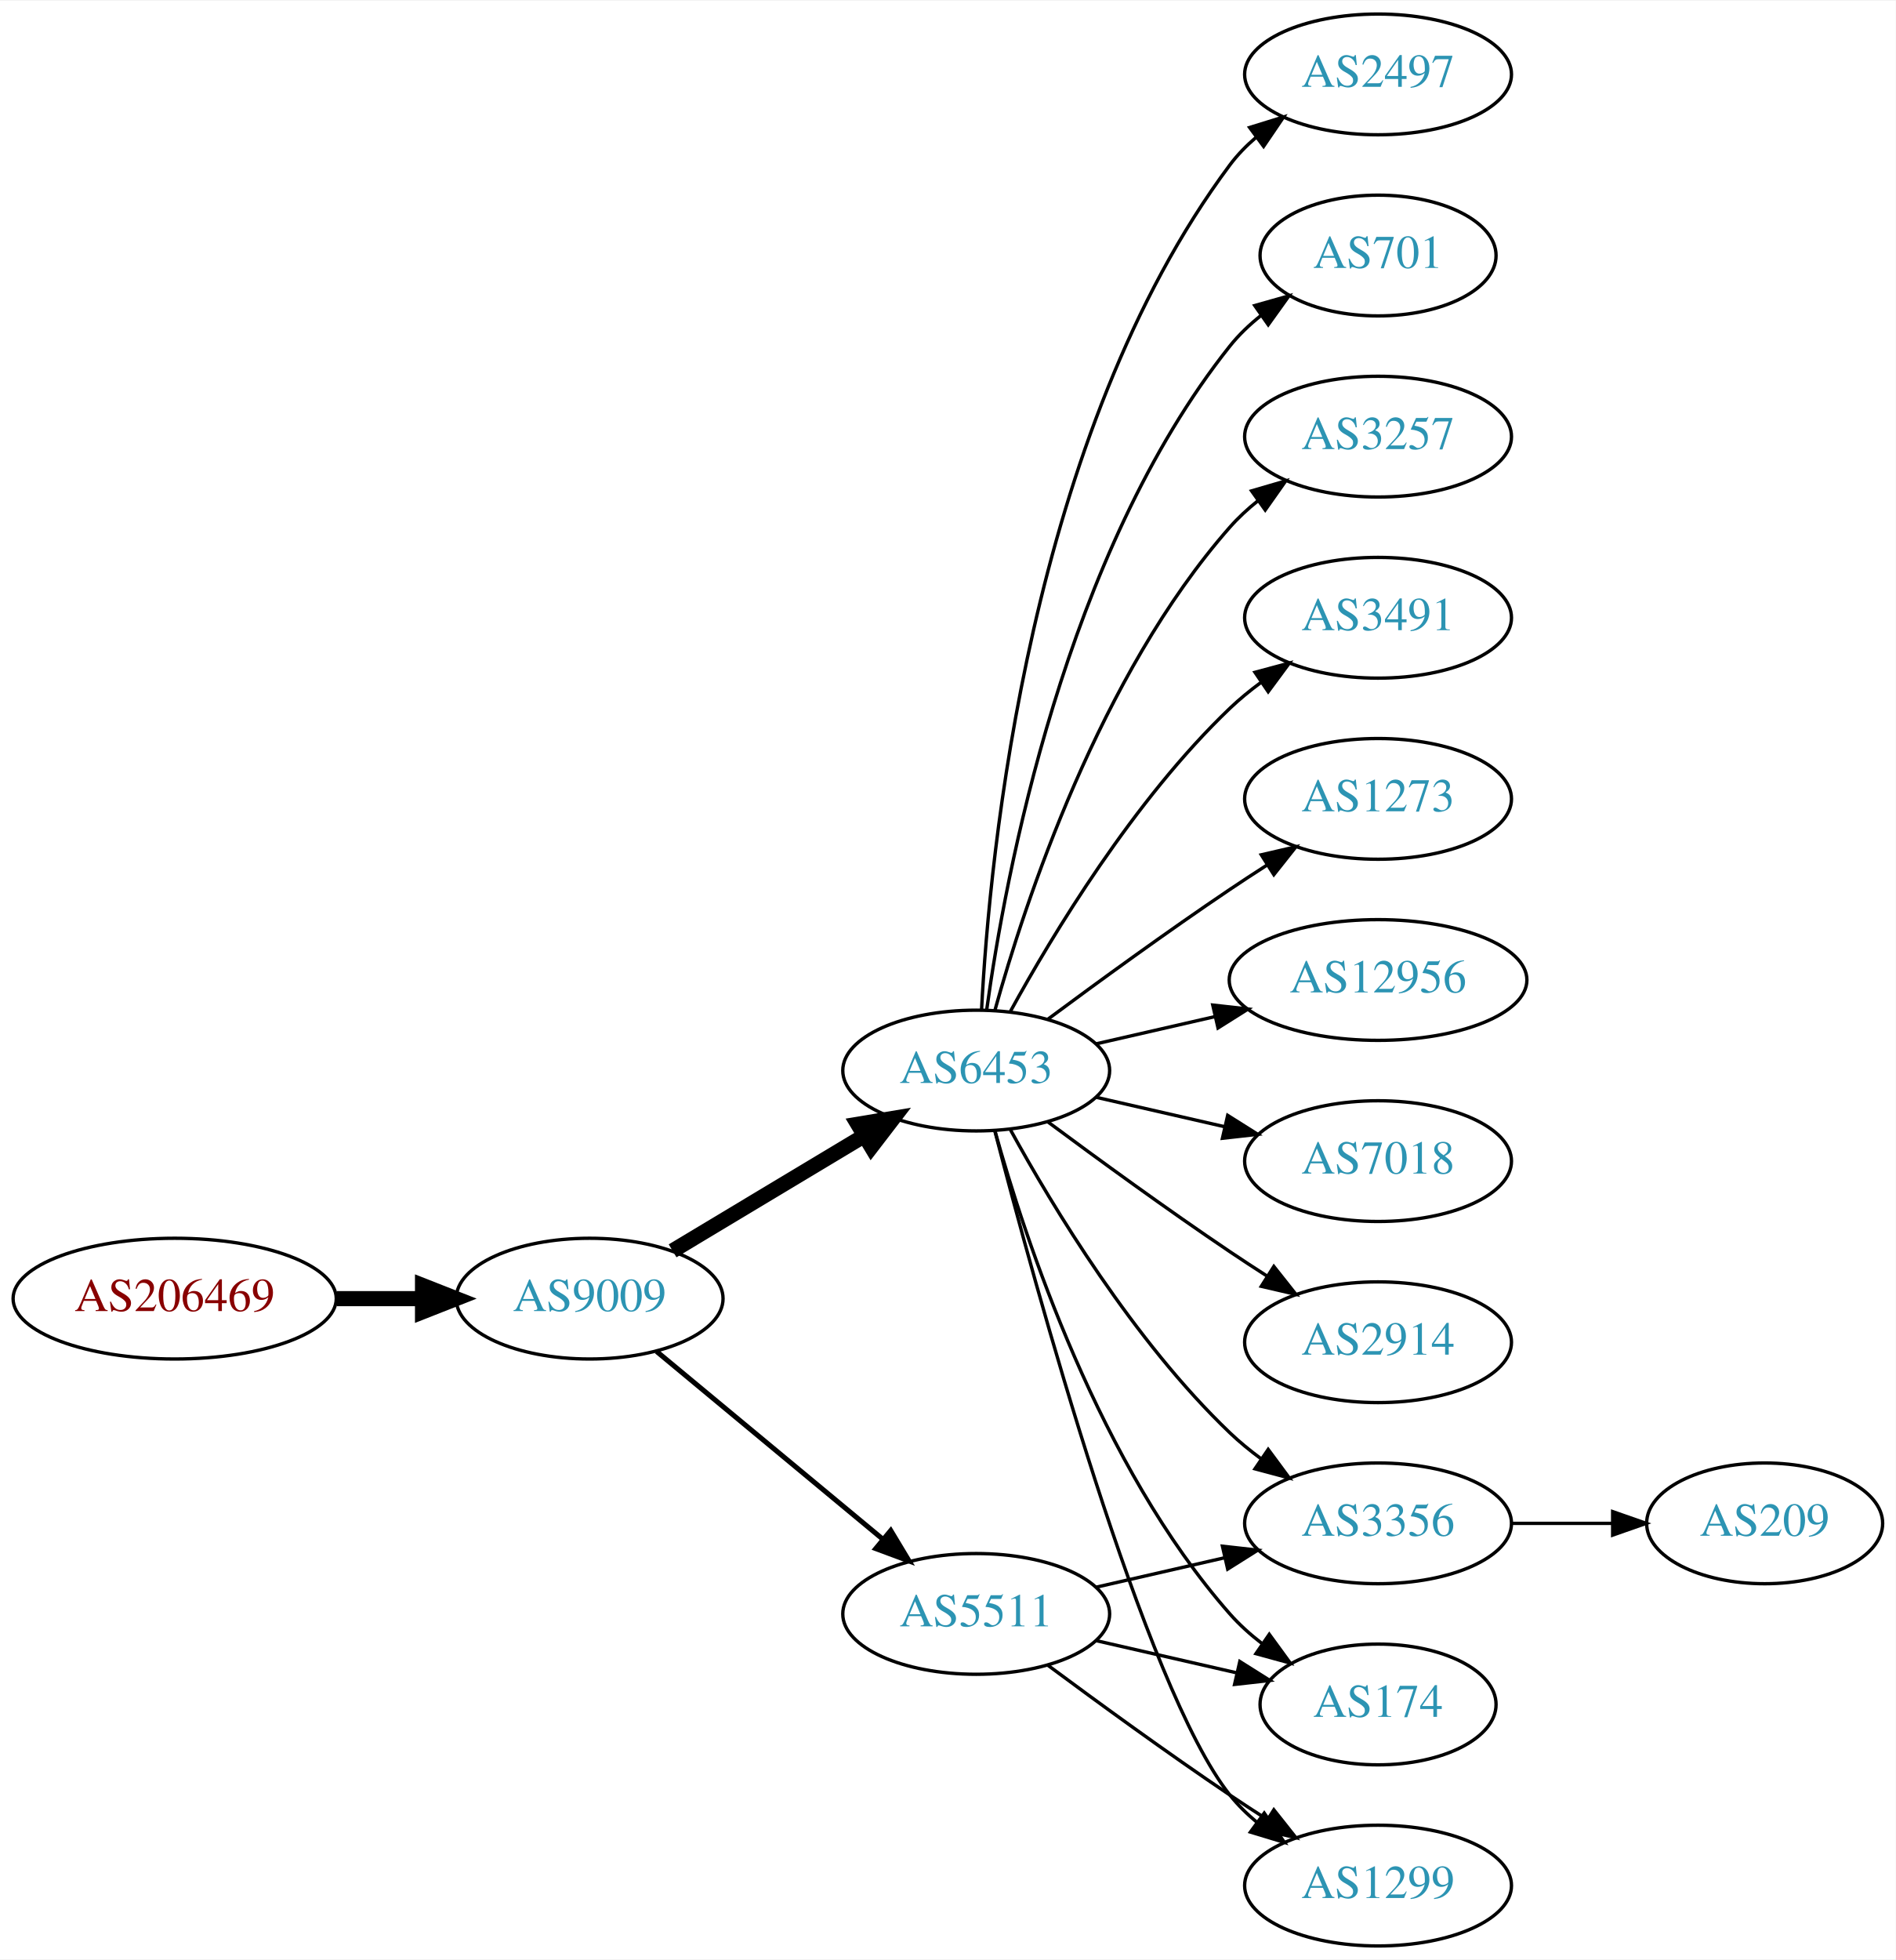
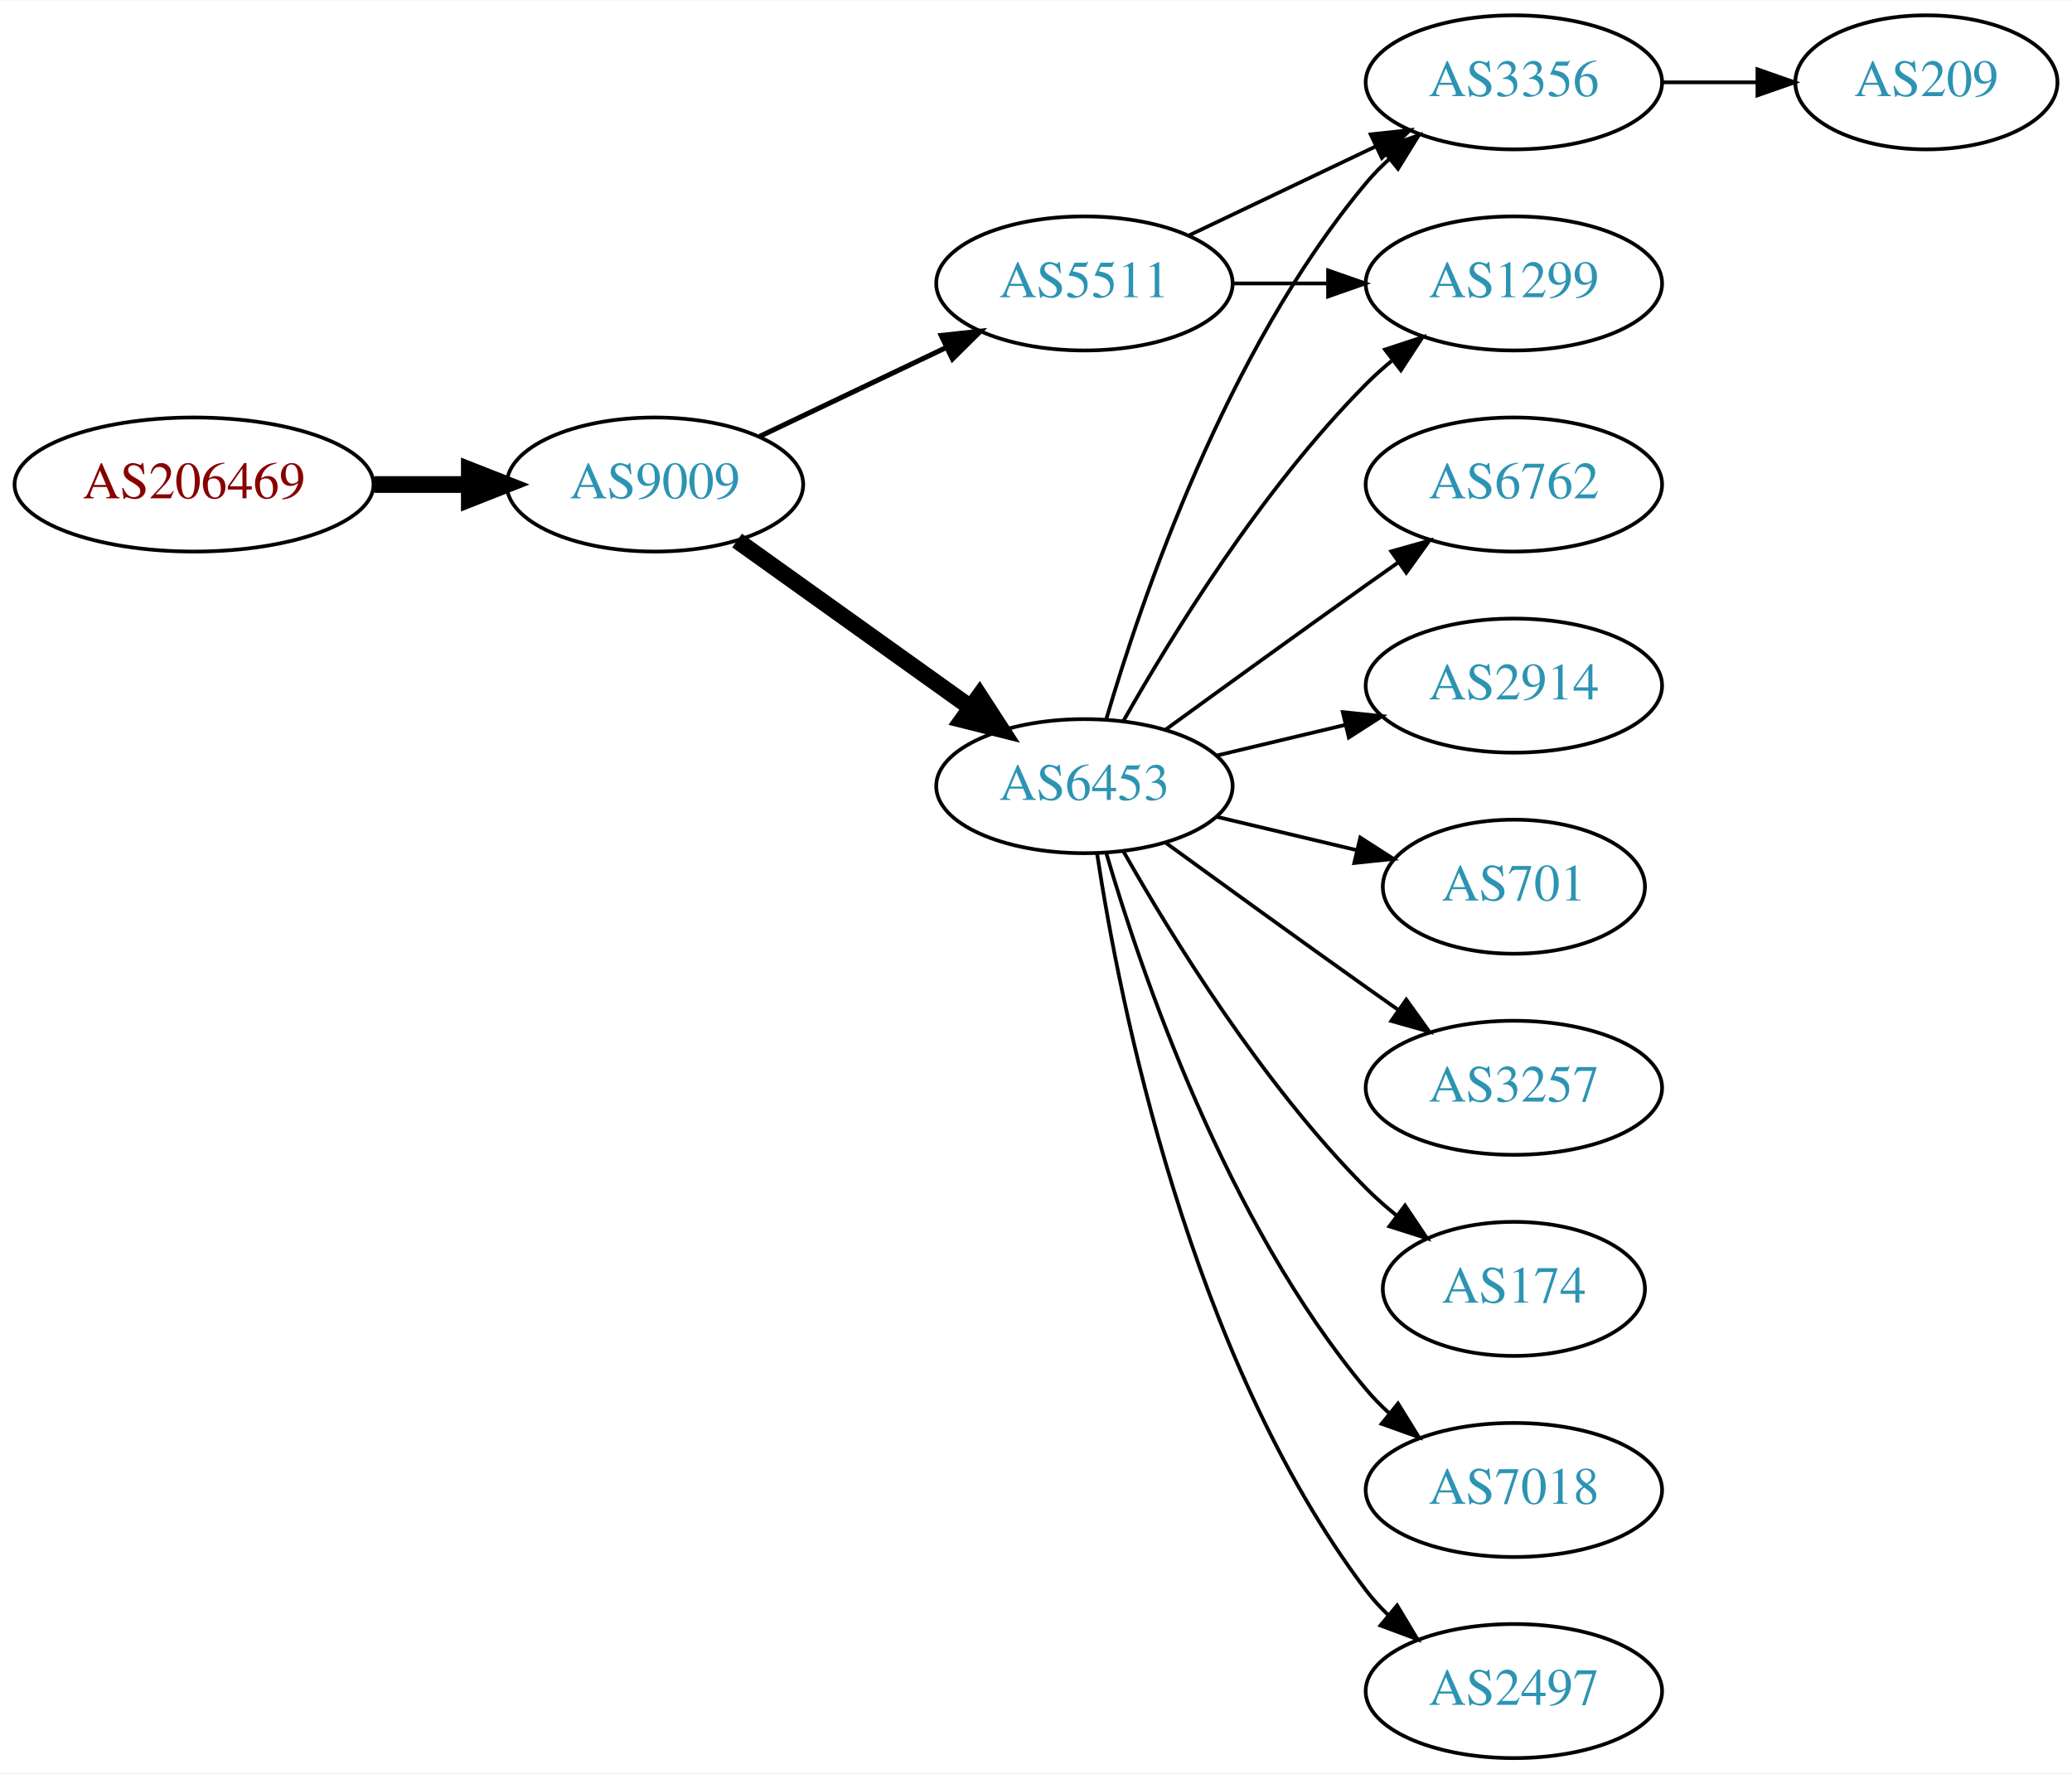
- <svg xmlns="http://www.w3.org/2000/svg" xmlns:xlink="http://www.w3.org/1999/xlink" width="565pt" height="584pt" viewBox="0.00 0.00 565.36 584.00">
-   <g id="graph0" class="graph" transform="scale(1 1) rotate(0) translate(4 580)">
-     <polygon fill="white" stroke="none" points="-4,4 -4,-580 561.363,-580 561.363,4 -4,4" />
+ <svg xmlns="http://www.w3.org/2000/svg" xmlns:xlink="http://www.w3.org/1999/xlink" width="556pt" height="476pt" viewBox="0.00 0.00 556.26 476.00">
+   <g id="graph0" class="graph" transform="scale(1 1) rotate(0) translate(4 472)">
+     <polygon fill="white" stroke="none" points="-4,4 -4,-472 552.264,-472 552.264,4 -4,4" />
    <g id="node1" class="node">
      <g id="a_node1">
        <a xlink:href="/asn/206469" xlink:title="AS206469 ~ Networked Creativity LLP [AT]">
-           <ellipse fill="#ffffff" stroke="black" cx="48.096" cy="-193" rx="48.192" ry="18" />
-           <text text-anchor="middle" x="48.096" y="-189.3" font-family="Times,serif" font-size="14.00" fill="#880000">AS206469</text>
+           <ellipse fill="#ffffff" stroke="black" cx="48.096" cy="-342" rx="48.192" ry="18" />
+           <text text-anchor="middle" x="48.096" y="-338.3" font-family="Times,serif" font-size="14.00" fill="#880000">AS206469</text>
        </a>
      </g>
    </g>
    <g id="node2" class="node">
      <g id="a_node2">
        <a xlink:href="/asn/9009" xlink:title="AS9009 ~ M247 Ltd [GB]">
-           <ellipse fill="#ffffff" stroke="black" cx="171.838" cy="-193" rx="39.794" ry="18" />
-           <text text-anchor="middle" x="171.838" y="-189.3" font-family="Times,serif" font-size="14.00" fill="#2c94b3">AS9009</text>
+           <ellipse fill="#ffffff" stroke="black" cx="171.838" cy="-342" rx="39.794" ry="18" />
+           <text text-anchor="middle" x="171.838" y="-338.3" font-family="Times,serif" font-size="14.00" fill="#2c94b3">AS9009</text>
        </a>
      </g>
    </g>
    <g id="edge1" class="edge">
-       <path fill="none" stroke="black" stroke-width="4.5" d="M96.513,-193C104.867,-193 113.577,-193 121.969,-193" />
-       <polygon fill="black" stroke="black" stroke-width="4.5" points="122.004,-196.938 132.004,-193 122.004,-189.063 122.004,-196.938" />
+       <path fill="none" stroke="black" stroke-width="4.5" d="M96.513,-342C104.867,-342 113.577,-342 121.969,-342" />
+       <polygon fill="black" stroke="black" stroke-width="4.5" points="122.004,-345.938 132.004,-342 122.004,-338.063 122.004,-345.938" />
    </g>
    <g id="node3" class="node">
      <g id="a_node3">
+         <a xlink:href="/asn/5511" xlink:title="AS5511 ~ Orange S.A. [FR]">
+           <ellipse fill="#ffffff" stroke="black" cx="287.131" cy="-396" rx="39.794" ry="18" />
+           <text text-anchor="middle" x="287.131" y="-392.3" font-family="Times,serif" font-size="14.00" fill="#2c94b3">AS5511</text>
+         </a>
+       </g>
+     </g>
+     <g id="edge2" class="edge">
+       <path fill="none" stroke="black" stroke-width="1.35" d="M199.974,-354.934C214.968,-362.081 233.789,-371.052 250.013,-378.785" />
+       <polygon fill="black" stroke="black" stroke-width="1.35" points="248.683,-382.028 259.216,-383.171 251.695,-375.709 248.683,-382.028" />
+     </g>
+     <g id="node4" class="node">
+       <g id="a_node4">
        <a xlink:href="/asn/6453" xlink:title="AS6453 ~ TATA COMMUNICATIONS (AMERICA) INC [US]">
          <ellipse fill="#ffffff" stroke="black" cx="287.131" cy="-261" rx="39.794" ry="18" />
          <text text-anchor="middle" x="287.131" y="-257.3" font-family="Times,serif" font-size="14.00" fill="#2c94b3">AS6453</text>
        </a>
      </g>
    </g>
-     <g id="edge2" class="edge">
-       <path fill="none" stroke="black" stroke-width="4.5" d="M196.588,-207.255C213.205,-217.229 235.601,-230.671 253.837,-241.617" />
-       <polygon fill="black" stroke="black" stroke-width="4.5" points="251.812,-244.993 262.412,-246.764 255.865,-238.241 251.812,-244.993" />
-     </g>
-     <g id="node4" class="node">
-       <g id="a_node4">
-         <a xlink:href="/asn/5511" xlink:title="AS5511 ~ Orange S.A. [FR]">
-           <ellipse fill="#ffffff" stroke="black" cx="287.131" cy="-99" rx="39.794" ry="18" />
-           <text text-anchor="middle" x="287.131" y="-95.3" font-family="Times,serif" font-size="14.00" fill="#2c94b3">AS5511</text>
-         </a>
-       </g>
-     </g>
    <g id="edge3" class="edge">
-       <path fill="none" stroke="black" stroke-width="1.5" d="M191.801,-177.267C210.263,-161.948 238.5,-138.52 259.27,-121.287" />
-       <polygon fill="black" stroke="black" stroke-width="1.5" points="261.645,-123.864 267.106,-114.785 257.176,-118.477 261.645,-123.864" />
+       <path fill="none" stroke="black" stroke-width="4.5" d="M193.882,-326.954C211.497,-314.361 236.835,-296.245 256.501,-282.184" />
+       <polygon fill="black" stroke="black" stroke-width="4.5" points="258.97,-285.259 264.815,-276.24 254.39,-278.853 258.97,-285.259" />
    </g>
    <g id="node5" class="node">
      <g id="a_node5">
-         <a xlink:href="/asn/701" xlink:title="AS701 ~ UUNET [US]">
-           <ellipse fill="#ffffff" stroke="black" cx="406.973" cy="-504" rx="35.194" ry="18" />
-           <text text-anchor="middle" x="406.973" y="-500.3" font-family="Times,serif" font-size="14.00" fill="#2c94b3">AS701</text>
+         <a xlink:href="/asn/1299" xlink:title="AS1299 ~ Telia Carrier [EU]">
+           <ellipse fill="#ffffff" stroke="black" cx="402.424" cy="-396" rx="39.794" ry="18" />
+           <text text-anchor="middle" x="402.424" y="-392.3" font-family="Times,serif" font-size="14.00" fill="#2c94b3">AS1299</text>
        </a>
      </g>
    </g>
    <g id="edge4" class="edge">
-       <path fill="none" stroke="black" d="M290.27,-279.17C295.77,-318.974 313.596,-415.233 362.777,-477 365.442,-480.347 368.642,-483.393 372.08,-486.132" />
-       <polygon fill="black" stroke="black" points="370.198,-489.087 380.394,-491.965 374.218,-483.357 370.198,-489.087" />
+       <path fill="none" stroke="black" d="M326.803,-396C335.006,-396 343.77,-396 352.302,-396" />
+       <polygon fill="black" stroke="black" points="352.541,-399.5 362.541,-396 352.541,-392.5 352.541,-399.5" />
    </g>
    <g id="node6" class="node">
      <g id="a_node6">
-         <a xlink:href="/asn/3257" xlink:title="AS3257 ~ GTT [DE]">
-           <ellipse fill="#ffffff" stroke="black" cx="406.973" cy="-450" rx="39.794" ry="18" />
-           <text text-anchor="middle" x="406.973" y="-446.3" font-family="Times,serif" font-size="14.00" fill="#2c94b3">AS3257</text>
+         <a xlink:href="/asn/3356" xlink:title="AS3356 ~ Level 3 Parent, LLC [US]">
+           <ellipse fill="#ffffff" stroke="black" cx="402.424" cy="-450" rx="39.794" ry="18" />
+           <text text-anchor="middle" x="402.424" y="-446.3" font-family="Times,serif" font-size="14.00" fill="#2c94b3">AS3356</text>
        </a>
      </g>
    </g>
    <g id="edge5" class="edge">
-       <path fill="none" stroke="black" d="M292.704,-278.946C301.61,-310.995 323.894,-378.842 362.777,-423 365.261,-425.821 368.111,-428.449 371.137,-430.871" />
-       <polygon fill="black" stroke="black" points="369.254,-433.828 379.426,-436.791 373.322,-428.131 369.254,-433.828" />
+       <path fill="none" stroke="black" d="M315.267,-408.934C330.261,-416.081 349.082,-425.052 365.306,-432.785" />
+       <polygon fill="black" stroke="black" points="363.976,-436.028 374.509,-437.171 366.988,-429.709 363.976,-436.028" />
+     </g>
+     <g id="edge7" class="edge">
+       <path fill="none" stroke="black" d="M297.591,-278.49C310.373,-301.096 334.805,-340.886 362.777,-369 364.888,-371.121 367.184,-373.188 369.57,-375.171" />
+       <polygon fill="black" stroke="black" points="367.822,-378.242 377.885,-381.556 372.085,-372.69 367.822,-378.242" />
+     </g>
+     <g id="edge11" class="edge">
+       <path fill="none" stroke="black" d="M293.005,-279.002C302.319,-310.844 325.136,-377.981 362.777,-423 364.648,-425.237 366.746,-427.374 368.972,-429.396" />
+       <polygon fill="black" stroke="black" points="366.916,-432.234 376.891,-435.804 371.319,-426.793 366.916,-432.234" />
    </g>
    <g id="node7" class="node">
      <g id="a_node7">
-         <a xlink:href="/asn/3491" xlink:title="AS3491 ~ PCCW Global, Inc. [US]">
-           <ellipse fill="#ffffff" stroke="black" cx="406.973" cy="-396" rx="39.794" ry="18" />
-           <text text-anchor="middle" x="406.973" y="-392.3" font-family="Times,serif" font-size="14.00" fill="#2c94b3">AS3491</text>
+         <a xlink:href="/asn/2497" xlink:title="AS2497 ~ Internet Initiative Japan Inc. [JP]">
+           <ellipse fill="#ffffff" stroke="black" cx="402.424" cy="-18" rx="39.794" ry="18" />
+           <text text-anchor="middle" x="402.424" y="-14.3" font-family="Times,serif" font-size="14.00" fill="#2c94b3">AS2497</text>
        </a>
      </g>
    </g>
    <g id="edge6" class="edge">
-       <path fill="none" stroke="black" d="M297.372,-278.713C309.918,-301.561 334.095,-341.611 362.777,-369 365.646,-371.739 368.834,-374.347 372.144,-376.785" />
-       <polygon fill="black" stroke="black" points="370.267,-379.742 380.503,-382.477 374.207,-373.956 370.267,-379.742" />
+       <path fill="none" stroke="black" d="M290.508,-243.014C296.481,-203.578 315.192,-108.005 362.777,-45 364.535,-42.673 366.551,-40.471 368.721,-38.404" />
+       <polygon fill="black" stroke="black" points="371.079,-40.995 376.534,-31.912 366.606,-35.611 371.079,-40.995" />
    </g>
    <g id="node8" class="node">
      <g id="a_node8">
-         <a xlink:href="/asn/1273" xlink:title="AS1273 ~ Vodafone Group PLC [EU]">
-           <ellipse fill="#ffffff" stroke="black" cx="406.973" cy="-342" rx="39.794" ry="18" />
-           <text text-anchor="middle" x="406.973" y="-338.3" font-family="Times,serif" font-size="14.00" fill="#2c94b3">AS1273</text>
-         </a>
-       </g>
-     </g>
-     <g id="edge7" class="edge">
-       <path fill="none" stroke="black" d="M308.461,-276.277C323.324,-287.304 344.068,-302.407 362.777,-315 366.326,-317.389 370.077,-319.839 373.825,-322.242" />
-       <polygon fill="black" stroke="black" points="372.151,-325.325 382.474,-327.712 375.893,-319.409 372.151,-325.325" />
-     </g>
-     <g id="node9" class="node">
-       <g id="a_node9">
-         <a xlink:href="/asn/12956" xlink:title="AS12956 ~ TELXIUS [ES]">
-           <ellipse fill="#ffffff" stroke="black" cx="406.973" cy="-288" rx="44.393" ry="18" />
-           <text text-anchor="middle" x="406.973" y="-284.3" font-family="Times,serif" font-size="14.00" fill="#2c94b3">AS12956</text>
+         <a xlink:href="/asn/6762" xlink:title="AS6762 ~ TELECOM ITALIA SPARKLE S.p.A. [IT]">
+           <ellipse fill="#ffffff" stroke="black" cx="402.424" cy="-342" rx="39.794" ry="18" />
+           <text text-anchor="middle" x="402.424" y="-338.3" font-family="Times,serif" font-size="14.00" fill="#2c94b3">AS6762</text>
        </a>
      </g>
    </g>
    <g id="edge8" class="edge">
-       <path fill="none" stroke="black" d="M322.85,-268.955C333.989,-271.507 346.524,-274.379 358.417,-277.104" />
-       <polygon fill="black" stroke="black" points="357.682,-280.526 368.211,-279.348 359.246,-273.703 357.682,-280.526" />
+       <path fill="none" stroke="black" d="M308.979,-276.222C323.913,-287.091 344.527,-302.025 362.777,-315 365.598,-317.005 368.541,-319.085 371.489,-321.159" />
+       <polygon fill="black" stroke="black" points="369.516,-324.05 379.714,-326.926 373.535,-318.319 369.516,-324.05" />
    </g>
-     <g id="node10" class="node">
-       <g id="a_node10">
-         <a xlink:href="/asn/7018" xlink:title="AS7018 ~ AT&amp;T Services, Inc. [US]">
-           <ellipse fill="#ffffff" stroke="black" cx="406.973" cy="-234" rx="39.794" ry="18" />
-           <text text-anchor="middle" x="406.973" y="-230.3" font-family="Times,serif" font-size="14.00" fill="#2c94b3">AS7018</text>
+     <g id="node9" class="node">
+       <g id="a_node9">
+         <a xlink:href="/asn/2914" xlink:title="AS2914 ~ NTT America, Inc. [US]">
+           <ellipse fill="#ffffff" stroke="black" cx="402.424" cy="-288" rx="39.794" ry="18" />
+           <text text-anchor="middle" x="402.424" y="-284.3" font-family="Times,serif" font-size="14.00" fill="#2c94b3">AS2914</text>
        </a>
      </g>
    </g>
    <g id="edge9" class="edge">
-       <path fill="none" stroke="black" d="M322.85,-253.045C334.85,-250.296 348.471,-247.175 361.164,-244.267" />
-       <polygon fill="black" stroke="black" points="362.129,-247.636 371.095,-241.991 360.566,-240.813 362.129,-247.636" />
+       <path fill="none" stroke="black" d="M322.738,-269.248C333.609,-271.838 345.764,-274.735 357.206,-277.462" />
+       <polygon fill="black" stroke="black" points="356.49,-280.889 367.029,-279.803 358.112,-274.08 356.49,-280.889" />
    </g>
-     <g id="node11" class="node">
-       <g id="a_node11">
-         <a xlink:href="/asn/3356" xlink:title="AS3356 ~ Level 3 Parent, LLC [US]">
-           <ellipse fill="#ffffff" stroke="black" cx="406.973" cy="-126" rx="39.794" ry="18" />
-           <text text-anchor="middle" x="406.973" y="-122.3" font-family="Times,serif" font-size="14.00" fill="#2c94b3">AS3356</text>
+     <g id="node10" class="node">
+       <g id="a_node10">
+         <a xlink:href="/asn/701" xlink:title="AS701 ~ UUNET [US]">
+           <ellipse fill="#ffffff" stroke="black" cx="402.424" cy="-234" rx="35.194" ry="18" />
+           <text text-anchor="middle" x="402.424" y="-230.3" font-family="Times,serif" font-size="14.00" fill="#2c94b3">AS701</text>
        </a>
      </g>
    </g>
    <g id="edge10" class="edge">
-       <path fill="none" stroke="black" d="M297.372,-243.287C309.918,-220.439 334.095,-180.389 362.777,-153 365.646,-150.261 368.834,-147.653 372.144,-145.215" />
-       <polygon fill="black" stroke="black" points="374.207,-148.044 380.503,-139.523 370.267,-142.258 374.207,-148.044" />
+       <path fill="none" stroke="black" d="M322.738,-252.752C334.533,-249.942 347.837,-246.771 360.105,-243.847" />
+       <polygon fill="black" stroke="black" points="361.194,-247.186 370.11,-241.463 359.571,-240.376 361.194,-247.186" />
    </g>
-     <g id="node12" class="node">
-       <g id="a_node12">
-         <a xlink:href="/asn/2914" xlink:title="AS2914 ~ NTT America, Inc. [US]">
-           <ellipse fill="#ffffff" stroke="black" cx="406.973" cy="-180" rx="39.794" ry="18" />
-           <text text-anchor="middle" x="406.973" y="-176.3" font-family="Times,serif" font-size="14.00" fill="#2c94b3">AS2914</text>
-         </a>
-       </g>
-     </g>
-     <g id="edge11" class="edge">
-       <path fill="none" stroke="black" d="M308.461,-245.723C323.324,-234.696 344.068,-219.593 362.777,-207 366.326,-204.611 370.077,-202.161 373.825,-199.758" />
-       <polygon fill="black" stroke="black" points="375.893,-202.591 382.474,-194.288 372.151,-196.675 375.893,-202.591" />
-     </g>
-     <g id="node13" class="node">
-       <g id="a_node13">
-         <a xlink:href="/asn/174" xlink:title="AS174 ~ Cogent Communications [US]">
-           <ellipse fill="#ffffff" stroke="black" cx="406.973" cy="-72" rx="35.194" ry="18" />
-           <text text-anchor="middle" x="406.973" y="-68.3" font-family="Times,serif" font-size="14.00" fill="#2c94b3">AS174</text>
+     <g id="node11" class="node">
+       <g id="a_node11">
+         <a xlink:href="/asn/3257" xlink:title="AS3257 ~ GTT [DE]">
+           <ellipse fill="#ffffff" stroke="black" cx="402.424" cy="-180" rx="39.794" ry="18" />
+           <text text-anchor="middle" x="402.424" y="-176.3" font-family="Times,serif" font-size="14.00" fill="#2c94b3">AS3257</text>
        </a>
      </g>
    </g>
    <g id="edge12" class="edge">
-       <path fill="none" stroke="black" d="M292.704,-243.054C301.61,-211.005 323.894,-143.158 362.777,-99 365.605,-95.789 368.906,-92.828 372.401,-90.136" />
-       <polygon fill="black" stroke="black" points="374.535,-92.916 380.776,-84.355 370.558,-87.155 374.535,-92.916" />
+       <path fill="none" stroke="black" d="M308.979,-245.778C323.913,-234.909 344.527,-219.975 362.777,-207 365.598,-204.995 368.541,-202.915 371.489,-200.841" />
+       <polygon fill="black" stroke="black" points="373.535,-203.681 379.714,-195.074 369.516,-197.95 373.535,-203.681" />
    </g>
-     <g id="node14" class="node">
-       <g id="a_node14">
-         <a xlink:href="/asn/1299" xlink:title="AS1299 ~ Telia Carrier [EU]">
-           <ellipse fill="#ffffff" stroke="black" cx="406.973" cy="-18" rx="39.794" ry="18" />
-           <text text-anchor="middle" x="406.973" y="-14.3" font-family="Times,serif" font-size="14.00" fill="#2c94b3">AS1299</text>
+     <g id="node12" class="node">
+       <g id="a_node12">
+         <a xlink:href="/asn/174" xlink:title="AS174 ~ Cogent Communications [US]">
+           <ellipse fill="#ffffff" stroke="black" cx="402.424" cy="-126" rx="35.194" ry="18" />
+           <text text-anchor="middle" x="402.424" y="-122.3" font-family="Times,serif" font-size="14.00" fill="#2c94b3">AS174</text>
        </a>
      </g>
    </g>
    <g id="edge13" class="edge">
-       <path fill="none" stroke="black" d="M292.648,-243.158C304.498,-197.353 337.322,-76.97 362.777,-45 365.119,-42.06 367.873,-39.351 370.839,-36.879" />
-       <polygon fill="black" stroke="black" points="373.031,-39.612 379.045,-30.89 368.904,-33.958 373.031,-39.612" />
+       <path fill="none" stroke="black" d="M297.591,-243.51C310.373,-220.904 334.805,-181.114 362.777,-153 365.278,-150.487 368.038,-148.051 370.899,-145.739" />
+       <polygon fill="black" stroke="black" points="373.2,-148.389 379.097,-139.587 368.998,-142.79 373.2,-148.389" />
    </g>
-     <g id="node15" class="node">
-       <g id="a_node15">
-         <a xlink:href="/asn/2497" xlink:title="AS2497 ~ Internet Initiative Japan Inc. [JP]">
-           <ellipse fill="#ffffff" stroke="black" cx="406.973" cy="-558" rx="39.794" ry="18" />
-           <text text-anchor="middle" x="406.973" y="-554.3" font-family="Times,serif" font-size="14.00" fill="#2c94b3">AS2497</text>
+     <g id="node13" class="node">
+       <g id="a_node13">
+         <a xlink:href="/asn/7018" xlink:title="AS7018 ~ AT&amp;T Services, Inc. [US]">
+           <ellipse fill="#ffffff" stroke="black" cx="402.424" cy="-72" rx="39.794" ry="18" />
+           <text text-anchor="middle" x="402.424" y="-68.3" font-family="Times,serif" font-size="14.00" fill="#2c94b3">AS7018</text>
        </a>
      </g>
    </g>
    <g id="edge14" class="edge">
-       <path fill="none" stroke="black" d="M288.723,-279.023C291.099,-325.412 303.017,-450.893 362.777,-531 365.025,-534.013 367.717,-536.769 370.643,-539.272" />
-       <polygon fill="black" stroke="black" points="368.674,-542.169 378.795,-545.303 372.838,-536.542 368.674,-542.169" />
+       <path fill="none" stroke="black" d="M293.005,-242.998C302.319,-211.156 325.136,-144.019 362.777,-99 364.648,-96.763 366.746,-94.626 368.972,-92.604" />
+       <polygon fill="black" stroke="black" points="371.319,-95.207 376.891,-86.196 366.916,-89.766 371.319,-95.207" />
    </g>
-     <g id="edge17" class="edge">
-       <path fill="none" stroke="black" d="M322.85,-106.955C334.85,-109.704 348.471,-112.825 361.164,-115.733" />
-       <polygon fill="black" stroke="black" points="360.566,-119.187 371.095,-118.009 362.129,-112.364 360.566,-119.187" />
-     </g>
-     <g id="edge16" class="edge">
-       <path fill="none" stroke="black" d="M322.85,-91.045C335.943,-88.045 350.965,-84.603 364.606,-81.478" />
-       <polygon fill="black" stroke="black" points="365.747,-84.807 374.713,-79.162 364.184,-77.984 365.747,-84.807" />
-     </g>
-     <g id="edge15" class="edge">
-       <path fill="none" stroke="black" d="M308.461,-83.723C323.324,-72.696 344.068,-57.593 362.777,-45 366.326,-42.611 370.077,-40.161 373.825,-37.758" />
-       <polygon fill="black" stroke="black" points="375.893,-40.591 382.474,-32.288 372.151,-34.675 375.893,-40.591" />
-     </g>
-     <g id="node16" class="node">
-       <g id="a_node16">
+     <g id="node14" class="node">
+       <g id="a_node14">
        <a xlink:href="/asn/209" xlink:title="AS209 ~ CenturyLink Communications, LLC [US]">
-           <ellipse fill="#ffffff" stroke="black" cx="522.266" cy="-126" rx="35.194" ry="18" />
-           <text text-anchor="middle" x="522.266" y="-122.3" font-family="Times,serif" font-size="14.00" fill="#2c94b3">AS209</text>
+           <ellipse fill="#ffffff" stroke="black" cx="513.167" cy="-450" rx="35.194" ry="18" />
+           <text text-anchor="middle" x="513.167" y="-446.3" font-family="Times,serif" font-size="14.00" fill="#2c94b3">AS209</text>
        </a>
      </g>
    </g>
-     <g id="edge18" class="edge">
-       <path fill="none" stroke="black" d="M446.646,-126C456.351,-126 466.842,-126 476.805,-126" />
-       <polygon fill="black" stroke="black" points="476.941,-129.5 486.941,-126 476.941,-122.5 476.941,-129.5" />
+     <g id="edge15" class="edge">
+       <path fill="none" stroke="black" d="M442.376,-450C450.608,-450 459.354,-450 467.77,-450" />
+       <polygon fill="black" stroke="black" points="467.815,-453.5 477.815,-450 467.815,-446.5 467.815,-453.5" />
    </g>
  </g>
</svg>
